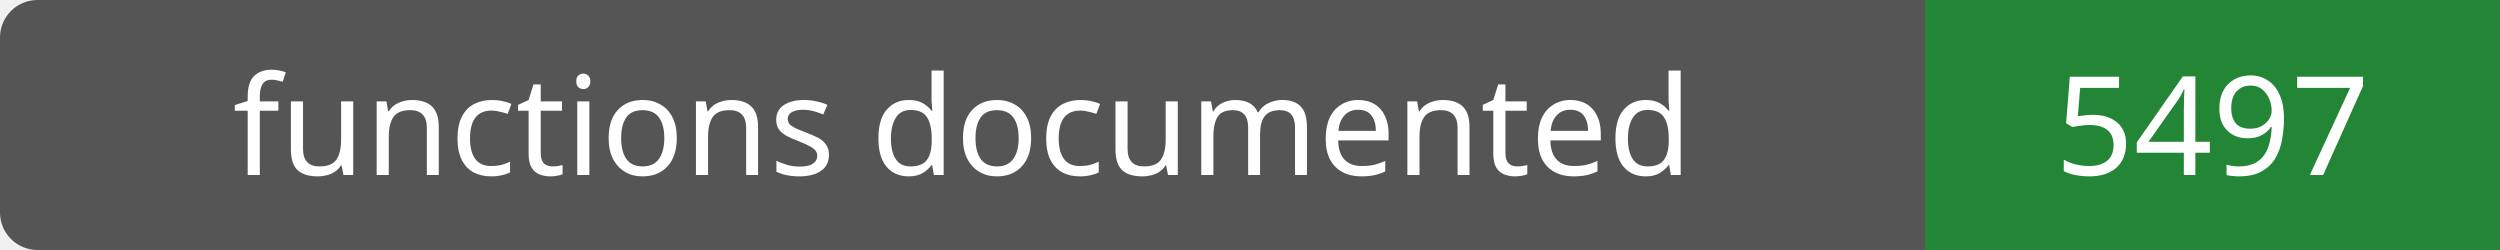
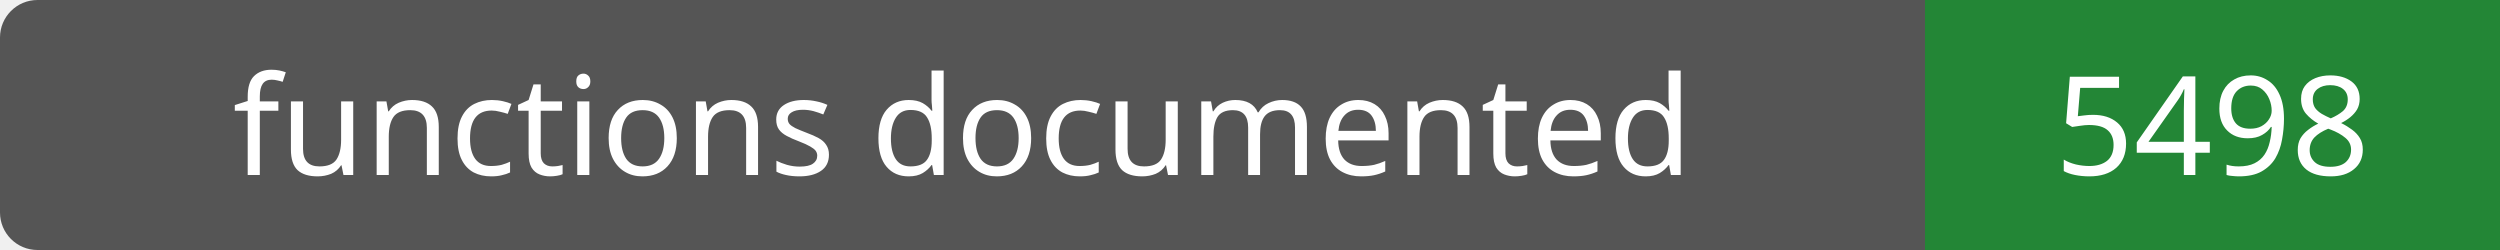
- <svg xmlns="http://www.w3.org/2000/svg" width="200" height="20" role="img" aria-label="functions documented: 5497">
+ <svg xmlns="http://www.w3.org/2000/svg" width="200" height="20" role="img" aria-label="functions documented: 5498">
  <rect width="200" height="20" rx="3" fill="#555" />
  <path fill="#238636" d="M154 0h46v20H154z" />
  <g fill="#fff" text-anchor="middle" font-family="Verdana,sans-serif" font-size="11">
    <text x="77.0" y="14">functions documented</text>
-     <text x="177.0" y="14">5497</text>
+     <text x="177.0" y="14">5498</text>
  </g>
</svg>
